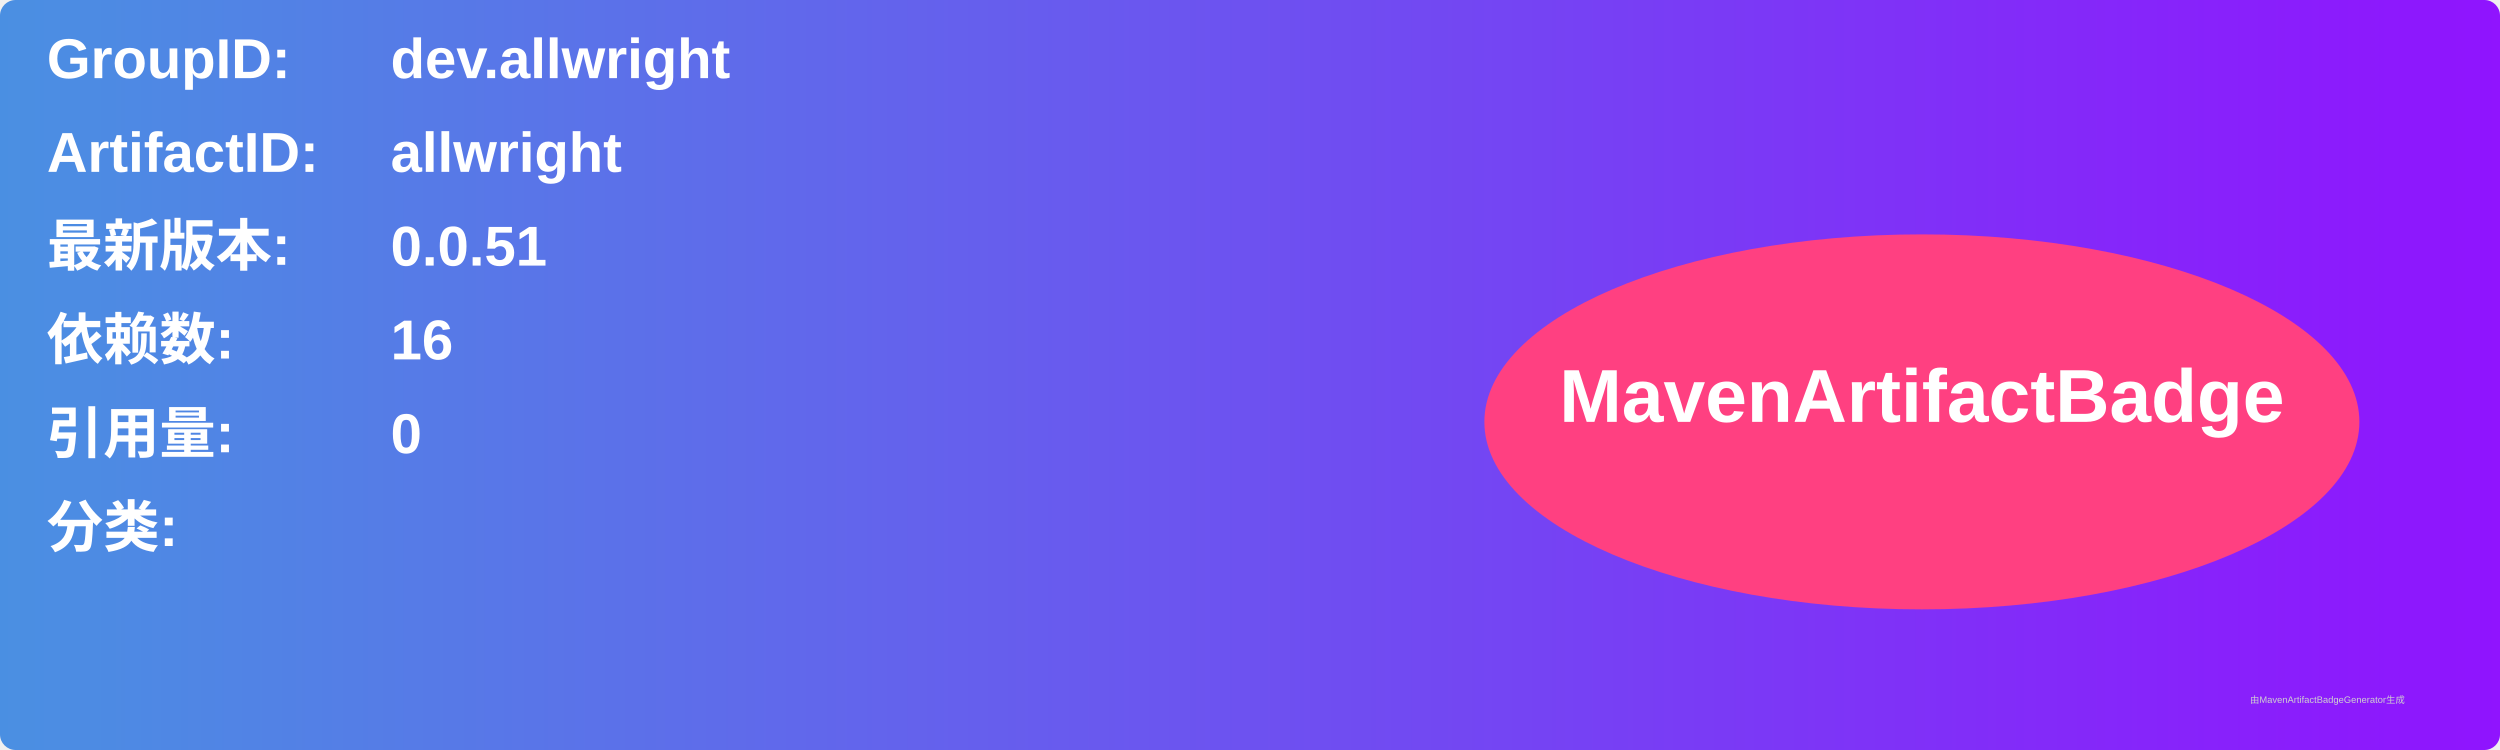
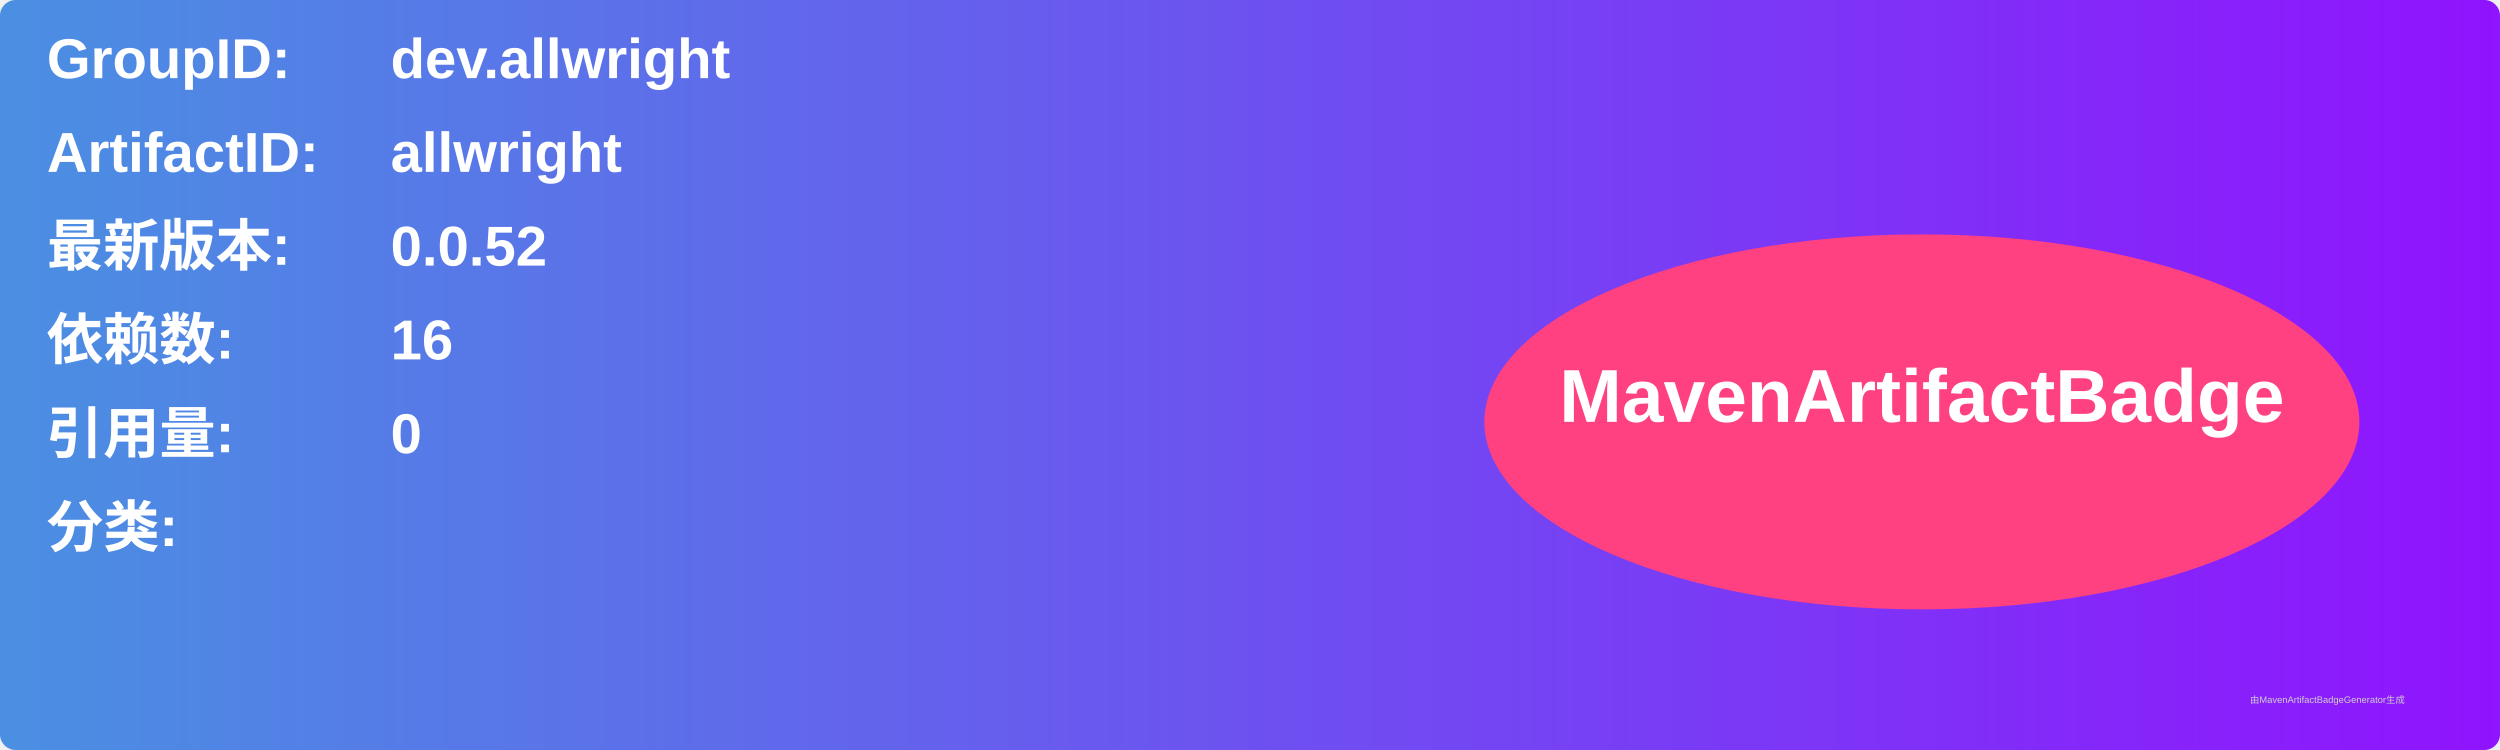
<svg xmlns="http://www.w3.org/2000/svg" width="800" height="240" viewBox="0 0 800 240">
  <linearGradient id="grad" x1="0%" y1="0%" x2="100%" y2="0%">
    <stop offset="0%" stop-color="#4a90e2" />
    <stop offset="100%" stop-color="#9013fe" />
  </linearGradient>
  <rect width="100%" height="100%" rx="5" ry="5" fill="url(#grad)" />
  <g transform="translate(15, 15)">
    <text x="0" y="10" font-family="Arial" font-size="18" fill="white" font-weight="bold" width="260">GroupID:</text>
    <text x="110" y="10" font-family="Arial" font-size="18" fill="white" font-weight="bold" width="460">dev.allwright</text>
    <text x="0" y="40" font-family="Arial" font-size="18" fill="white" font-weight="bold" width="260">ArtifactID:</text>
    <text x="110" y="40" font-family="Arial" font-size="18" fill="white" font-weight="bold" width="460">allwright</text>
    <text x="0" y="70" font-family="Arial" font-size="18" fill="white" font-weight="bold">最新版本:</text>
    <text x="110" y="70" font-family="Arial" font-size="18" fill="white" font-weight="bold">
-       <tspan font-weight="bold">0.0.51</tspan>
+       <tspan font-weight="bold">0.0.52</tspan>
    </text>
    <text x="0" y="100" font-family="Arial" font-size="18" fill="white" font-weight="bold">依赖数: </text>
    <text x="110" y="100" font-family="Arial" font-size="18" fill="white">
      <tspan font-weight="bold">16</tspan>
    </text>
    <text x="0" y="130" font-family="Arial" font-size="18" fill="white" font-weight="bold">引用量: </text>
    <text x="110" y="130" font-family="Arial" font-size="18" fill="white">
      <tspan font-weight="bold">0</tspan>
    </text>
    <text x="0" y="160" font-family="Arial" font-size="18" fill="white" font-weight="bold">分类:</text>
    <text x="10" y="190" font-family="Arial" font-size="10" fill="white">
      <tspan font-weight="bold" />
    </text>
    <ellipse cx="600" cy="120" rx="140" ry="60" fill="#ff4081" />
    <text x="600" y="120" text-anchor="middle" font-family="Arial" font-size="24" fill="white" font-weight="bold">MavenArtifactBadge</text>
  </g>
  <text x="720" y="225" font-family="Arial" font-size="3" fill="#d0d0d0">由MavenArtifactBadgeGenerator生成</text>
</svg>
